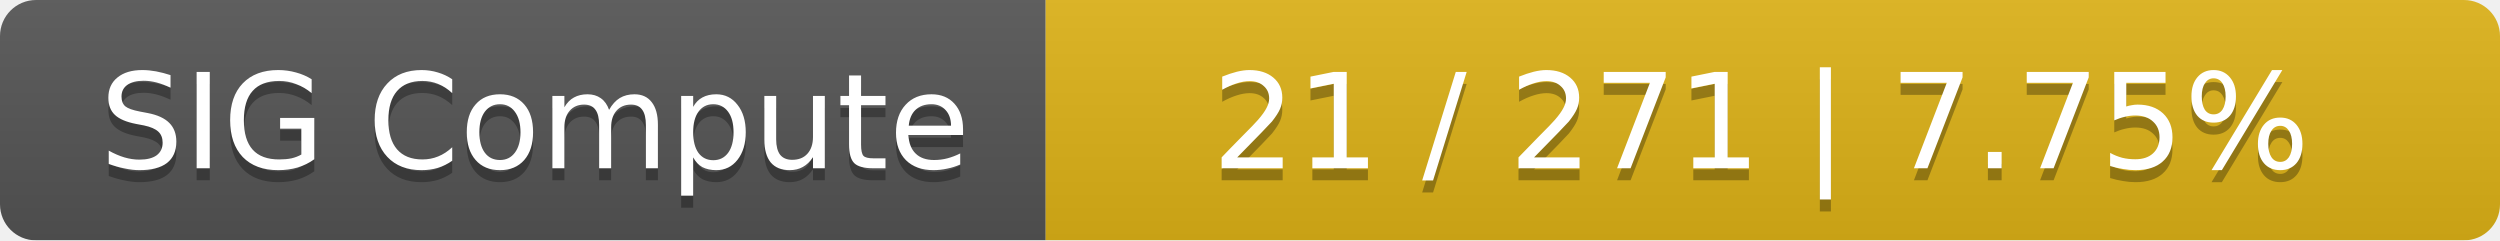
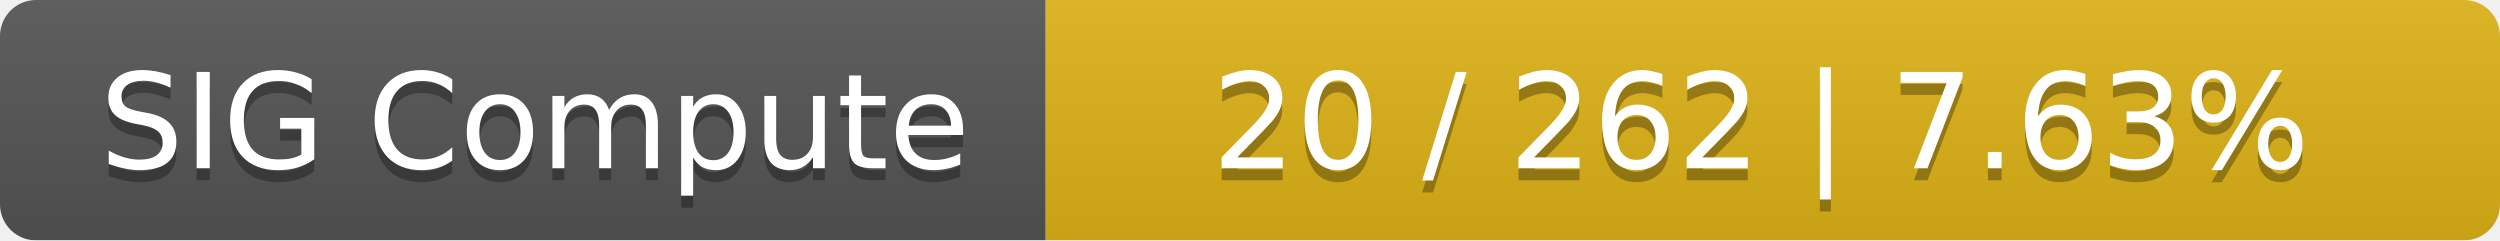
<svg xmlns="http://www.w3.org/2000/svg" width="208" height="20">
  <linearGradient id="smooth" x2="0" y2="100%">
    <stop offset="0" stop-color="#bbb" stop-opacity=".1" />
    <stop offset="1" stop-opacity=".1" />
  </linearGradient>
  <mask id="round">
    <rect width="208" height="20" rx="3" fill="#fff" />
  </mask>
  <g mask="url(#round)">
    <rect width="87" height="20" fill="#555" />
    <rect x="87" width="121" height="20" fill="#dfb317" />
    <rect width="208" height="20" fill="url(#smooth)" />
  </g>
  <g fill="#fff" text-anchor="middle" font-family="DejaVu Sans,Verdana,Geneva,sans-serif" font-size="11">
    <text x="44.5" y="15" fill="#010101" fill-opacity=".3">SIG Compute</text>
    <text x="44.5" y="14">SIG Compute</text>
-     <text x="146.5" y="15" fill="#010101" fill-opacity=".3">21 / 271    |    7.75%</text>
-     <text x="146.5" y="14">21 / 271    |    7.75%</text>
+     <text x="146.5" y="15" fill="#010101" fill-opacity=".3">20 / 262    |    7.63%</text>
+     <text x="146.5" y="14">20 / 262    |    7.63%</text>
  </g>
</svg>
